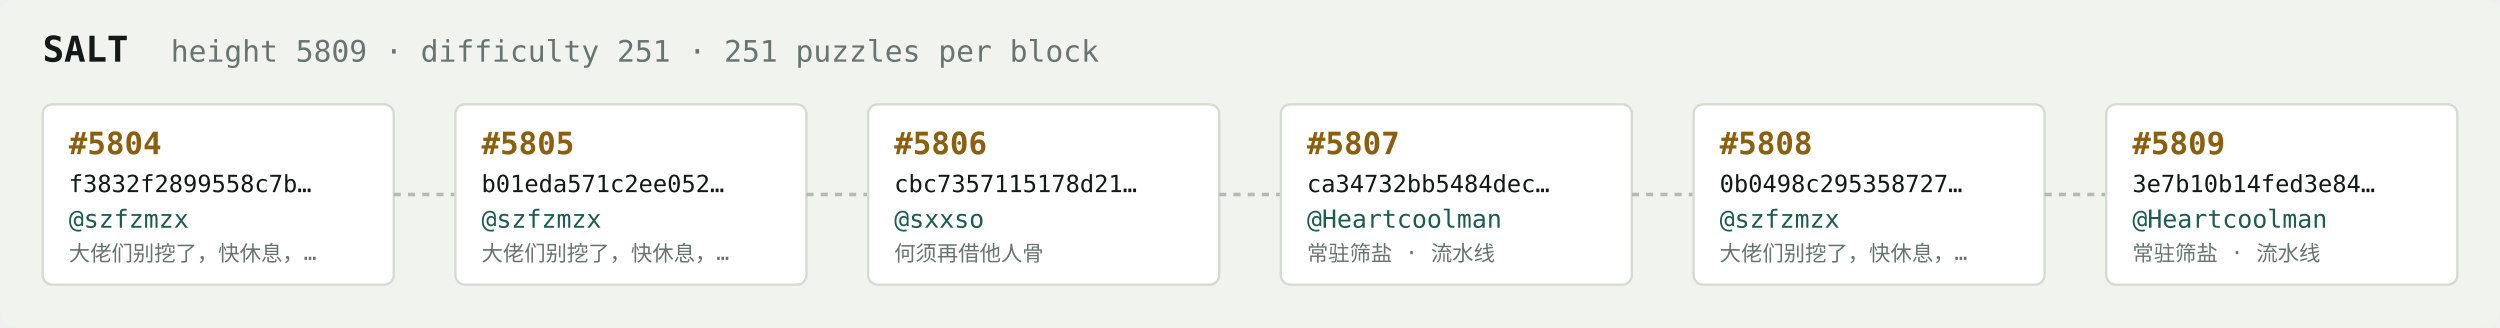
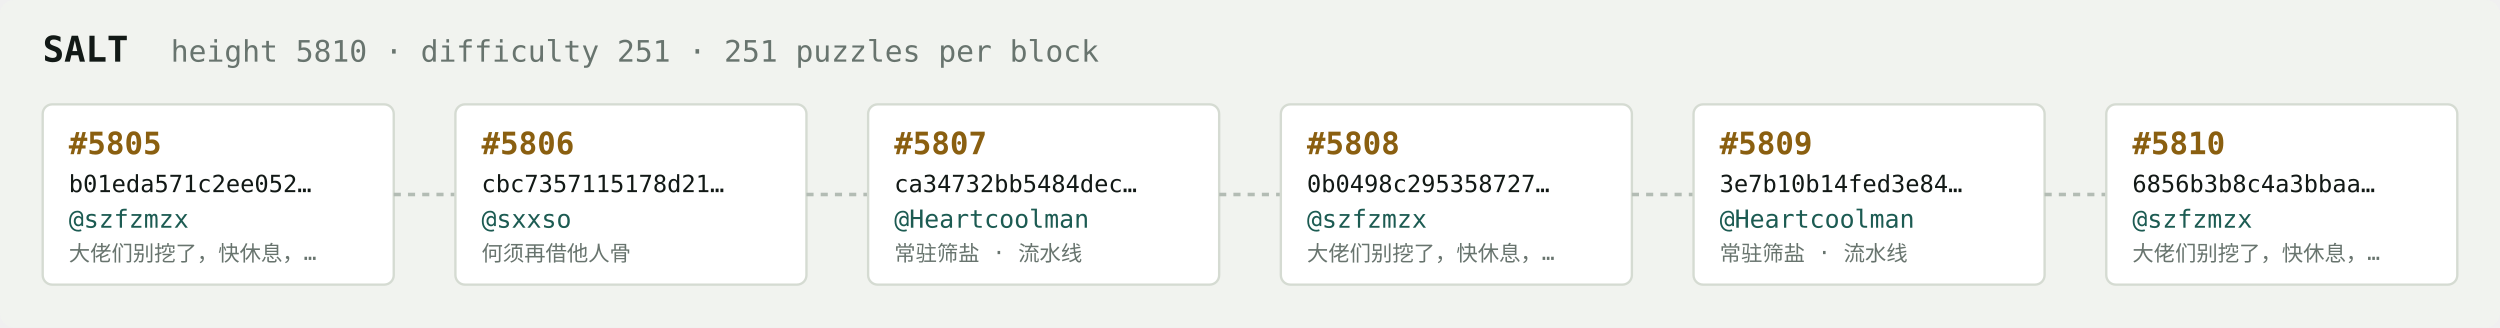
<svg xmlns="http://www.w3.org/2000/svg" width="1054" height="138" viewBox="0 0 1054 138" font-family="ui-monospace,SFMono-Regular,Menlo,monospace">
  <rect fill="#f1f3ef" width="1054" height="138" rx="6" />
  <text x="18" y="26" fill="#121916" font-size="15" font-weight="700">SALT</text>
-   <text x="72" y="26" fill="#68746e" font-size="12.5">height 5809 · difficulty 251 · 251 puzzles per block</text>
+   <text x="72" y="26" fill="#68746e" font-size="12.5">height 5810 · difficulty 251 · 251 puzzles per block</text>
  <rect x="18" y="44" width="148" height="76" rx="4" fill="#ffffff" stroke="#d5dbd2" stroke-width="1" />
-   <text x="29" y="65" fill="#8a5f10" font-size="13" font-weight="700">#5804</text>
-   <text x="29" y="81" fill="#121916" font-size="10">f3832f2899558c7b…</text>
+   <text x="29" y="65" fill="#8a5f10" font-size="13" font-weight="700">#5805</text>
+   <text x="29" y="81" fill="#121916" font-size="10">b01eda571c2ee052…</text>
  <text x="29" y="96" fill="#1c5b52" font-size="10.5">@szfzmzx</text>
  <text x="29" y="110" fill="#68746e" font-size="9">大佬们别挖了，快休息，…</text>
  <line x1="166" y1="82.0" x2="192" y2="82.0" stroke="#b3bcb4" stroke-width="1.5" stroke-dasharray="3 3" />
  <rect x="192" y="44" width="148" height="76" rx="4" fill="#ffffff" stroke="#d5dbd2" stroke-width="1" />
-   <text x="203" y="65" fill="#8a5f10" font-size="13" font-weight="700">#5805</text>
-   <text x="203" y="81" fill="#121916" font-size="10">b01eda571c2ee052…</text>
-   <text x="203" y="96" fill="#1c5b52" font-size="10.5">@szfzmzx</text>
-   <text x="203" y="110" fill="#68746e" font-size="9">大佬们别挖了，快休息，…</text>
+   <text x="203" y="65" fill="#8a5f10" font-size="13" font-weight="700">#5806</text>
+   <text x="203" y="81" fill="#121916" font-size="10">cbc7357115178d21…</text>
+   <text x="203" y="96" fill="#1c5b52" font-size="10.5">@sxxso</text>
+   <text x="203" y="110" fill="#68746e" font-size="9">何须再借他人骨</text>
  <line x1="340" y1="82.0" x2="366" y2="82.0" stroke="#b3bcb4" stroke-width="1.5" stroke-dasharray="3 3" />
  <rect x="366" y="44" width="148" height="76" rx="4" fill="#ffffff" stroke="#d5dbd2" stroke-width="1" />
-   <text x="377" y="65" fill="#8a5f10" font-size="13" font-weight="700">#5806</text>
-   <text x="377" y="81" fill="#121916" font-size="10">cbc7357115178d21…</text>
-   <text x="377" y="96" fill="#1c5b52" font-size="10.5">@sxxso</text>
-   <text x="377" y="110" fill="#68746e" font-size="9">何须再借他人骨</text>
+   <text x="377" y="65" fill="#8a5f10" font-size="13" font-weight="700">#5807</text>
+   <text x="377" y="81" fill="#121916" font-size="10">ca34732bb5484dec…</text>
+   <text x="377" y="96" fill="#1c5b52" font-size="10.5">@Heartcoolman</text>
+   <text x="377" y="110" fill="#68746e" font-size="9">常驻筛盐 · 流水线</text>
  <line x1="514" y1="82.0" x2="540" y2="82.0" stroke="#b3bcb4" stroke-width="1.5" stroke-dasharray="3 3" />
  <rect x="540" y="44" width="148" height="76" rx="4" fill="#ffffff" stroke="#d5dbd2" stroke-width="1" />
-   <text x="551" y="65" fill="#8a5f10" font-size="13" font-weight="700">#5807</text>
-   <text x="551" y="81" fill="#121916" font-size="10">ca34732bb5484dec…</text>
-   <text x="551" y="96" fill="#1c5b52" font-size="10.5">@Heartcoolman</text>
-   <text x="551" y="110" fill="#68746e" font-size="9">常驻筛盐 · 流水线</text>
+   <text x="551" y="65" fill="#8a5f10" font-size="13" font-weight="700">#5808</text>
+   <text x="551" y="81" fill="#121916" font-size="10">0b0498c295358727…</text>
+   <text x="551" y="96" fill="#1c5b52" font-size="10.5">@szfzmzx</text>
+   <text x="551" y="110" fill="#68746e" font-size="9">大佬们别挖了，快休息，…</text>
  <line x1="688" y1="82.0" x2="714" y2="82.0" stroke="#b3bcb4" stroke-width="1.5" stroke-dasharray="3 3" />
  <rect x="714" y="44" width="148" height="76" rx="4" fill="#ffffff" stroke="#d5dbd2" stroke-width="1" />
-   <text x="725" y="65" fill="#8a5f10" font-size="13" font-weight="700">#5808</text>
-   <text x="725" y="81" fill="#121916" font-size="10">0b0498c295358727…</text>
-   <text x="725" y="96" fill="#1c5b52" font-size="10.5">@szfzmzx</text>
-   <text x="725" y="110" fill="#68746e" font-size="9">大佬们别挖了，快休息，…</text>
+   <text x="725" y="65" fill="#8a5f10" font-size="13" font-weight="700">#5809</text>
+   <text x="725" y="81" fill="#121916" font-size="10">3e7b10b14fed3e84…</text>
+   <text x="725" y="96" fill="#1c5b52" font-size="10.5">@Heartcoolman</text>
+   <text x="725" y="110" fill="#68746e" font-size="9">常驻筛盐 · 流水线</text>
  <line x1="862" y1="82.0" x2="888" y2="82.0" stroke="#b3bcb4" stroke-width="1.5" stroke-dasharray="3 3" />
  <rect x="888" y="44" width="148" height="76" rx="4" fill="#ffffff" stroke="#d5dbd2" stroke-width="1" />
-   <text x="899" y="65" fill="#8a5f10" font-size="13" font-weight="700">#5809</text>
-   <text x="899" y="81" fill="#121916" font-size="10">3e7b10b14fed3e84…</text>
-   <text x="899" y="96" fill="#1c5b52" font-size="10.5">@Heartcoolman</text>
-   <text x="899" y="110" fill="#68746e" font-size="9">常驻筛盐 · 流水线</text>
+   <text x="899" y="65" fill="#8a5f10" font-size="13" font-weight="700">#5810</text>
+   <text x="899" y="81" fill="#121916" font-size="10">6856b3b8c4a3bbaa…</text>
+   <text x="899" y="96" fill="#1c5b52" font-size="10.5">@szfzmzx</text>
+   <text x="899" y="110" fill="#68746e" font-size="9">大佬们别挖了，快休息，…</text>
</svg>
